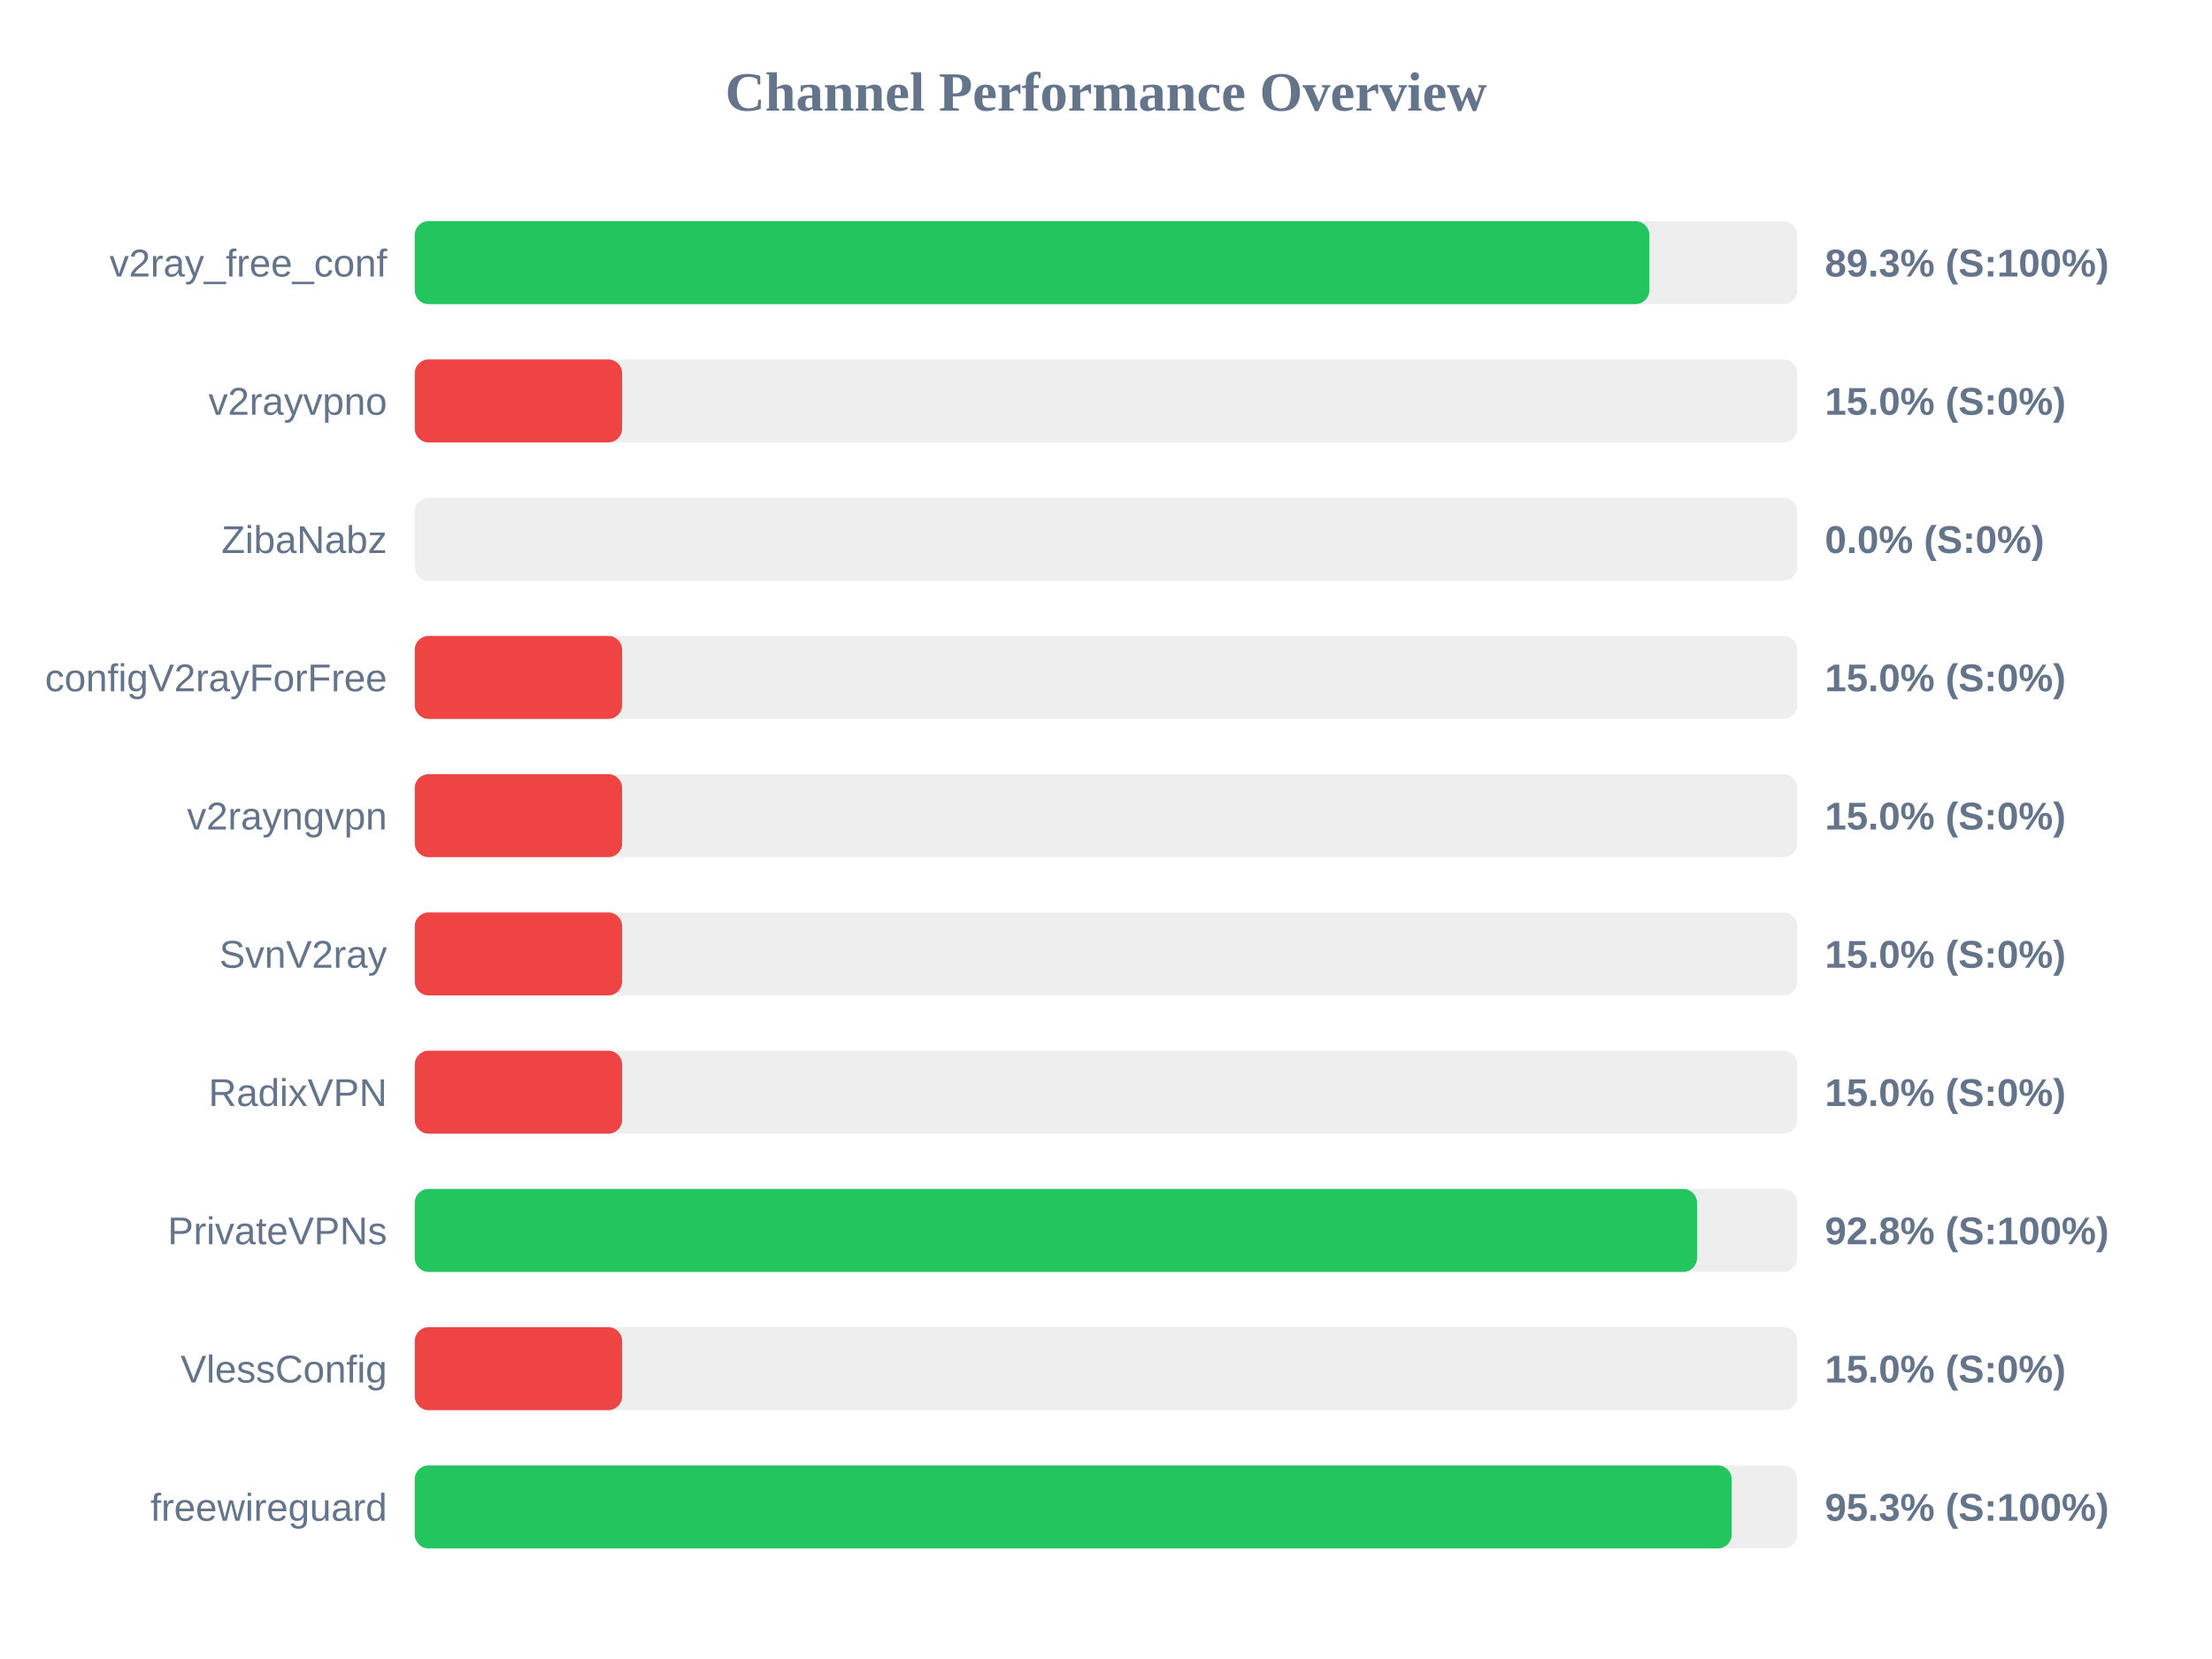
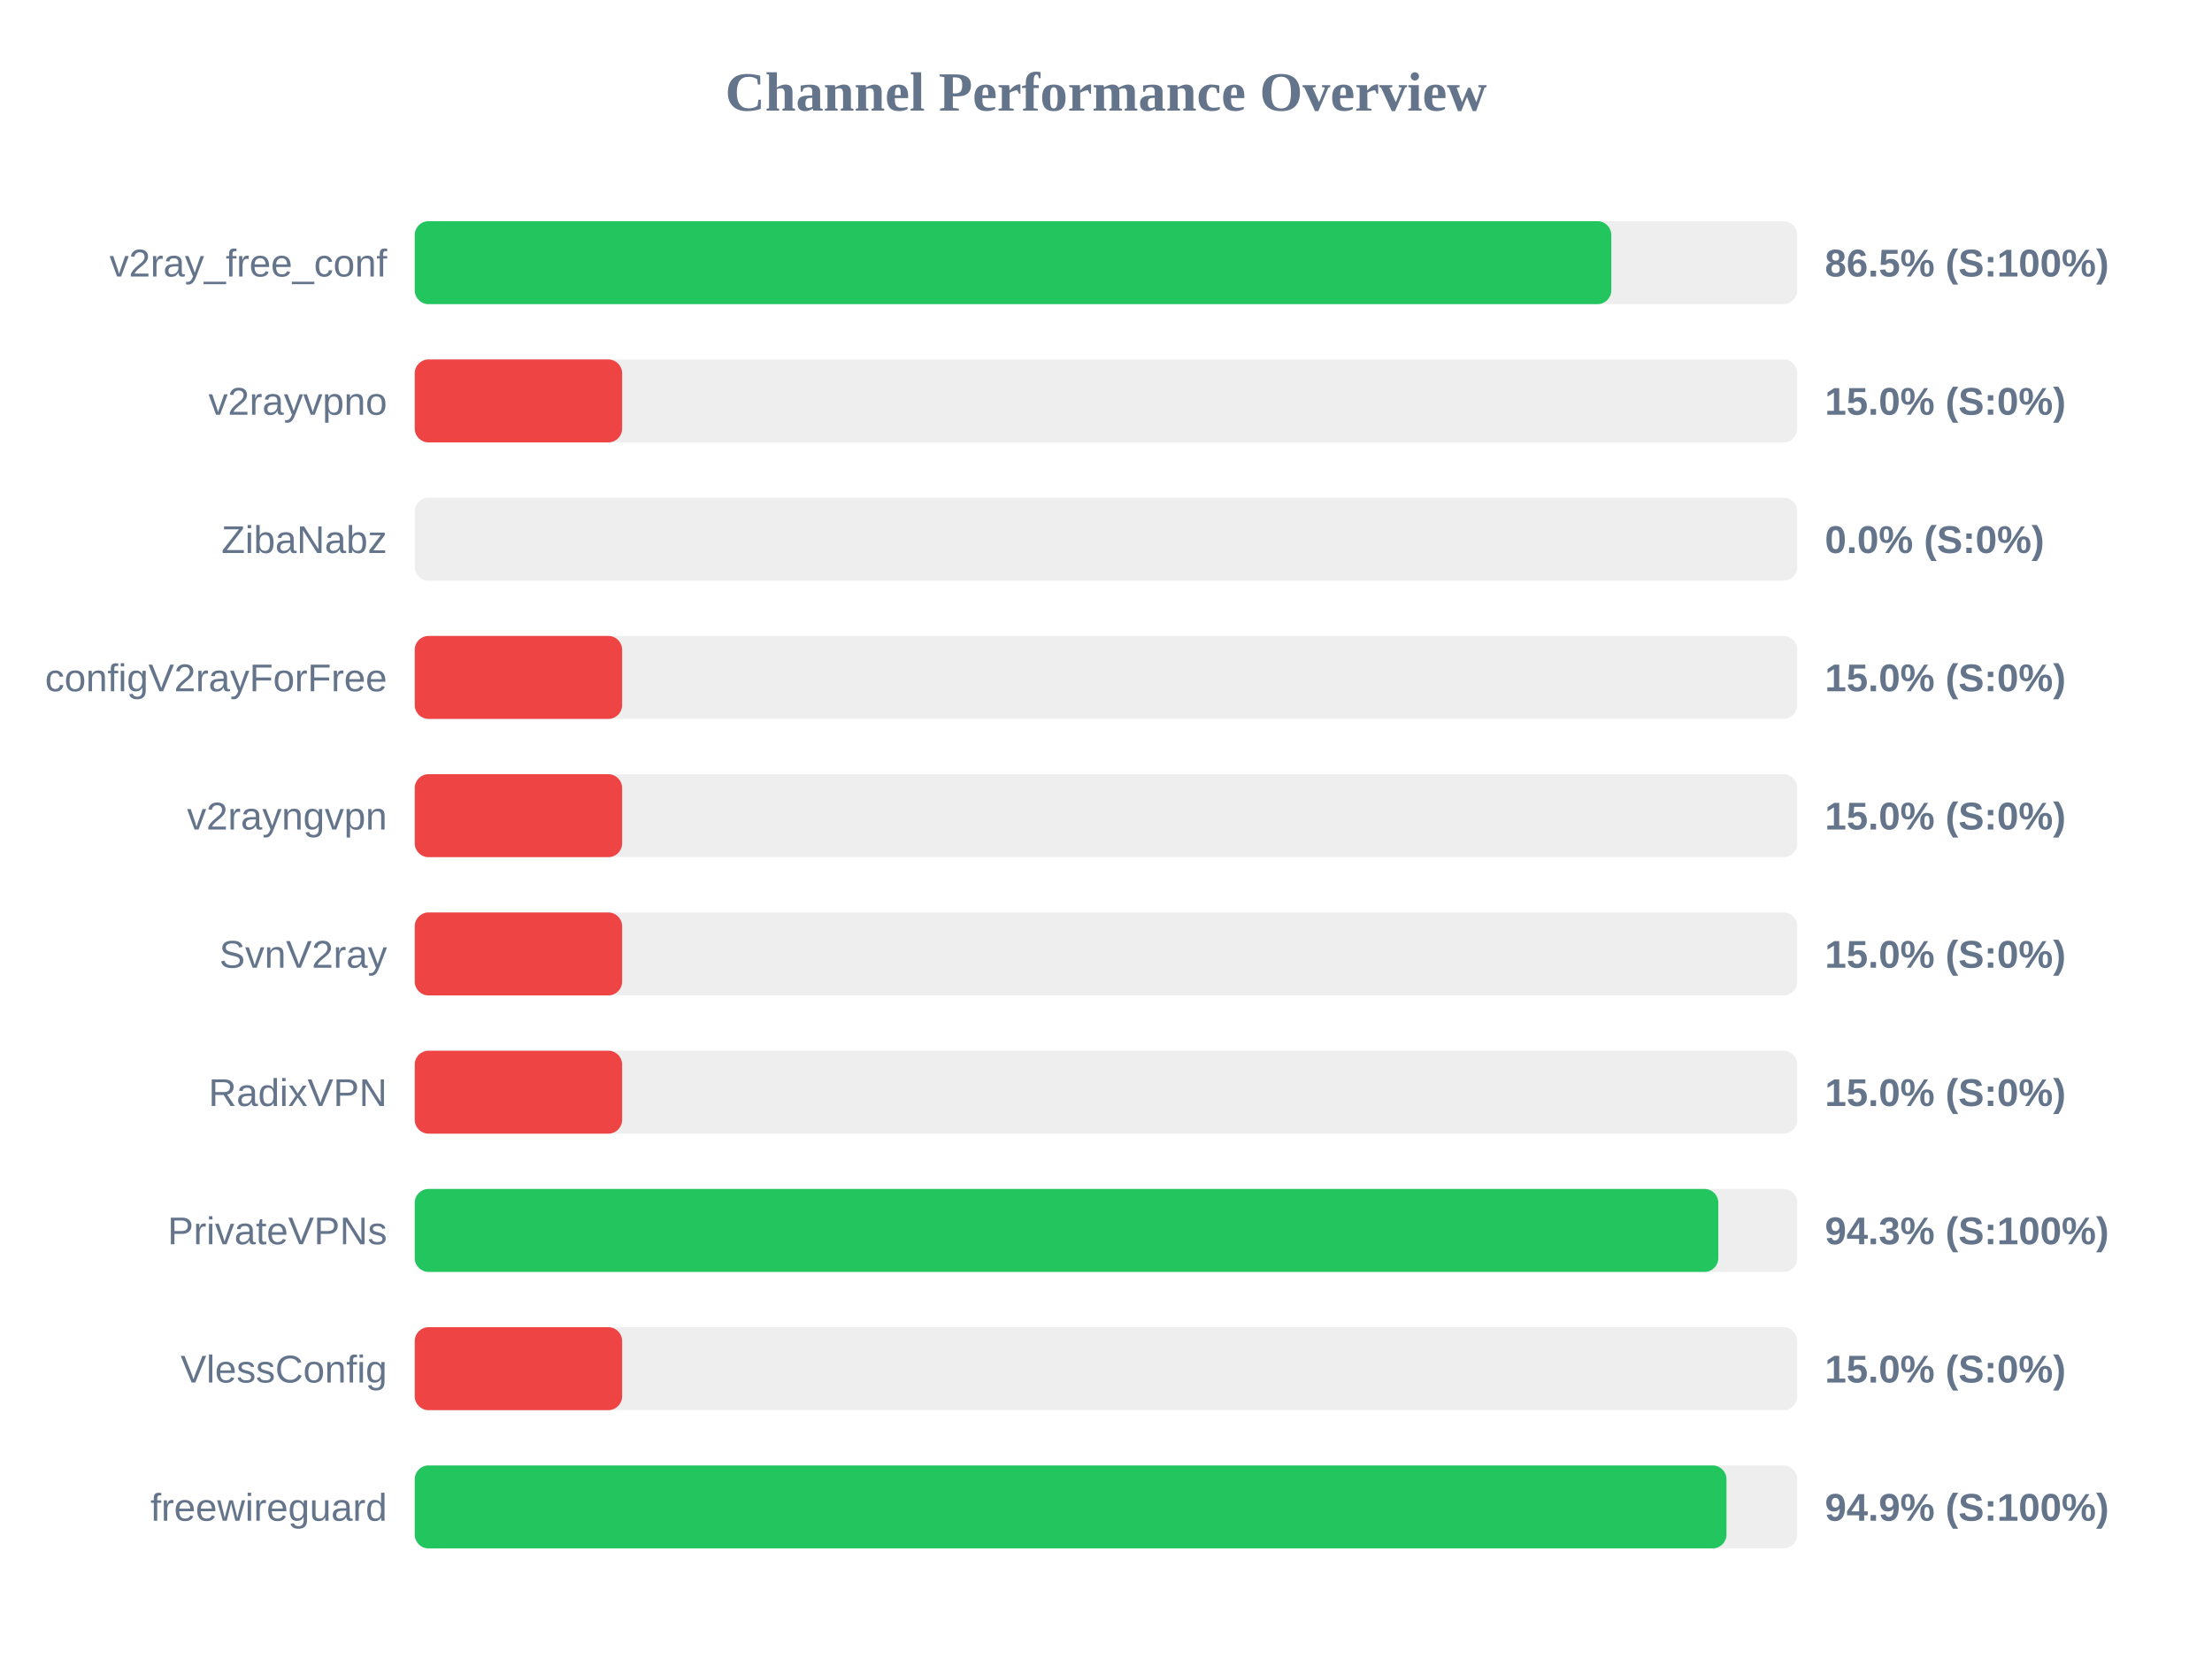
<svg xmlns="http://www.w3.org/2000/svg" width="800" height="600" version="1.1">
  <style>
        .row { font: 14px Arial; fill: #64748b; }
        .score { font: bold 14px Arial; fill: #64748b; }
    </style>
  <text x="400" y="40" text-anchor="middle" font-size="20px" font-weight="bold" fill="#64748b">Channel Performance Overview</text>
  <rect x="150" y="80" width="500" height="30" fill="#eee" rx="5" />
-   <rect x="150" y="80" width="446.5" height="30" fill="#22c55e" rx="5" />
+   <rect x="150" y="80" width="432.75" height="30" fill="#22c55e" rx="5" />
  <text x="140" y="100" text-anchor="end" class="row">v2ray_free_conf</text>
-   <text x="660" y="100" text-anchor="start" class="score">89.3% (S:100%)</text>
+   <text x="660" y="100" text-anchor="start" class="score">86.5% (S:100%)</text>
  <rect x="150" y="130" width="500" height="30" fill="#eee" rx="5" />
  <rect x="150" y="130" width="75.0" height="30" fill="#ef4444" rx="5" />
  <text x="140" y="150" text-anchor="end" class="row">v2rayvpno</text>
  <text x="660" y="150" text-anchor="start" class="score">15.0% (S:0%)</text>
  <rect x="150" y="180" width="500" height="30" fill="#eee" rx="5" />
  <rect x="150" y="180" width="0.0" height="30" fill="#ef4444" rx="5" />
  <text x="140" y="200" text-anchor="end" class="row">ZibaNabz</text>
  <text x="660" y="200" text-anchor="start" class="score">0.0% (S:0%)</text>
  <rect x="150" y="230" width="500" height="30" fill="#eee" rx="5" />
  <rect x="150" y="230" width="75.0" height="30" fill="#ef4444" rx="5" />
  <text x="140" y="250" text-anchor="end" class="row">configV2rayForFree</text>
  <text x="660" y="250" text-anchor="start" class="score">15.0% (S:0%)</text>
  <rect x="150" y="280" width="500" height="30" fill="#eee" rx="5" />
  <rect x="150" y="280" width="75.0" height="30" fill="#ef4444" rx="5" />
  <text x="140" y="300" text-anchor="end" class="row">v2rayngvpn</text>
  <text x="660" y="300" text-anchor="start" class="score">15.0% (S:0%)</text>
  <rect x="150" y="330" width="500" height="30" fill="#eee" rx="5" />
  <rect x="150" y="330" width="75.0" height="30" fill="#ef4444" rx="5" />
  <text x="140" y="350" text-anchor="end" class="row">SvnV2ray</text>
  <text x="660" y="350" text-anchor="start" class="score">15.0% (S:0%)</text>
  <rect x="150" y="380" width="500" height="30" fill="#eee" rx="5" />
  <rect x="150" y="380" width="75.0" height="30" fill="#ef4444" rx="5" />
  <text x="140" y="400" text-anchor="end" class="row">RadixVPN</text>
  <text x="660" y="400" text-anchor="start" class="score">15.0% (S:0%)</text>
  <rect x="150" y="430" width="500" height="30" fill="#eee" rx="5" />
-   <rect x="150" y="430" width="463.75" height="30" fill="#22c55e" rx="5" />
+   <rect x="150" y="430" width="471.45" height="30" fill="#22c55e" rx="5" />
  <text x="140" y="450" text-anchor="end" class="row">PrivateVPNs</text>
-   <text x="660" y="450" text-anchor="start" class="score">92.8% (S:100%)</text>
+   <text x="660" y="450" text-anchor="start" class="score">94.3% (S:100%)</text>
  <rect x="150" y="480" width="500" height="30" fill="#eee" rx="5" />
  <rect x="150" y="480" width="75.0" height="30" fill="#ef4444" rx="5" />
  <text x="140" y="500" text-anchor="end" class="row">VlessConfig</text>
  <text x="660" y="500" text-anchor="start" class="score">15.0% (S:0%)</text>
  <rect x="150" y="530" width="500" height="30" fill="#eee" rx="5" />
-   <rect x="150" y="530" width="476.3" height="30" fill="#22c55e" rx="5" />
+   <rect x="150" y="530" width="474.4" height="30" fill="#22c55e" rx="5" />
  <text x="140" y="550" text-anchor="end" class="row">freewireguard</text>
-   <text x="660" y="550" text-anchor="start" class="score">95.3% (S:100%)</text>
+   <text x="660" y="550" text-anchor="start" class="score">94.9% (S:100%)</text>
</svg>
